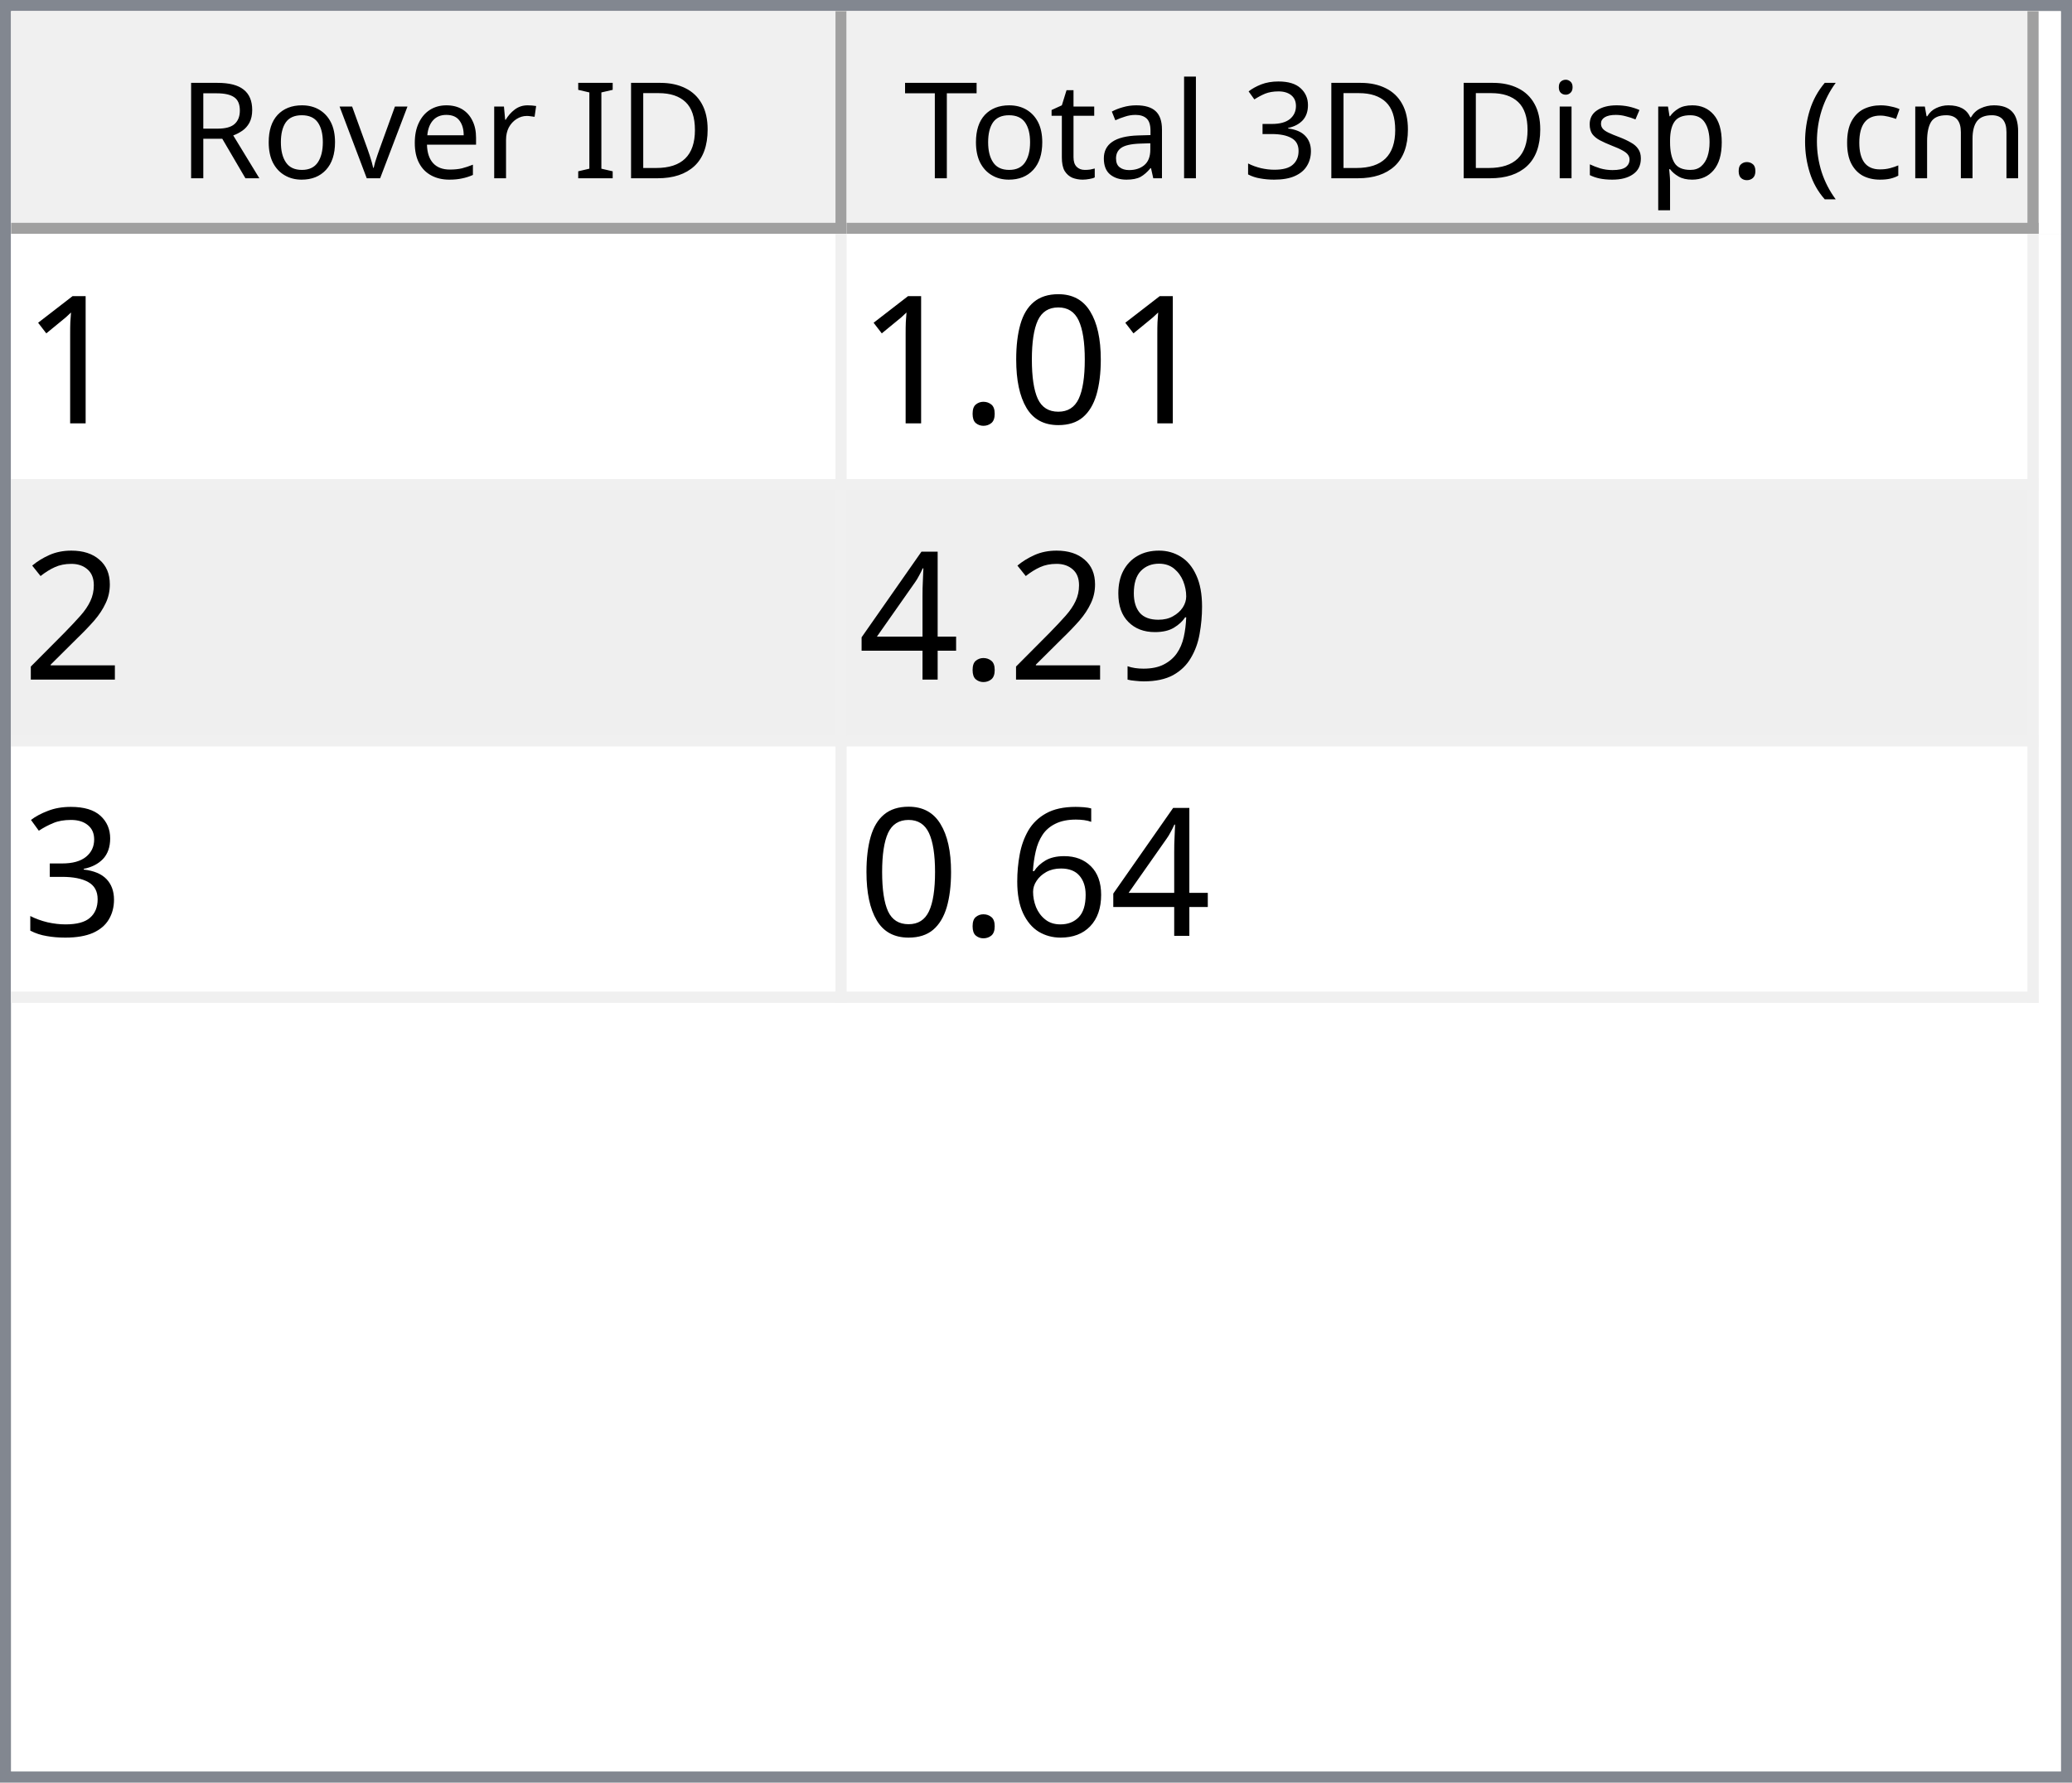
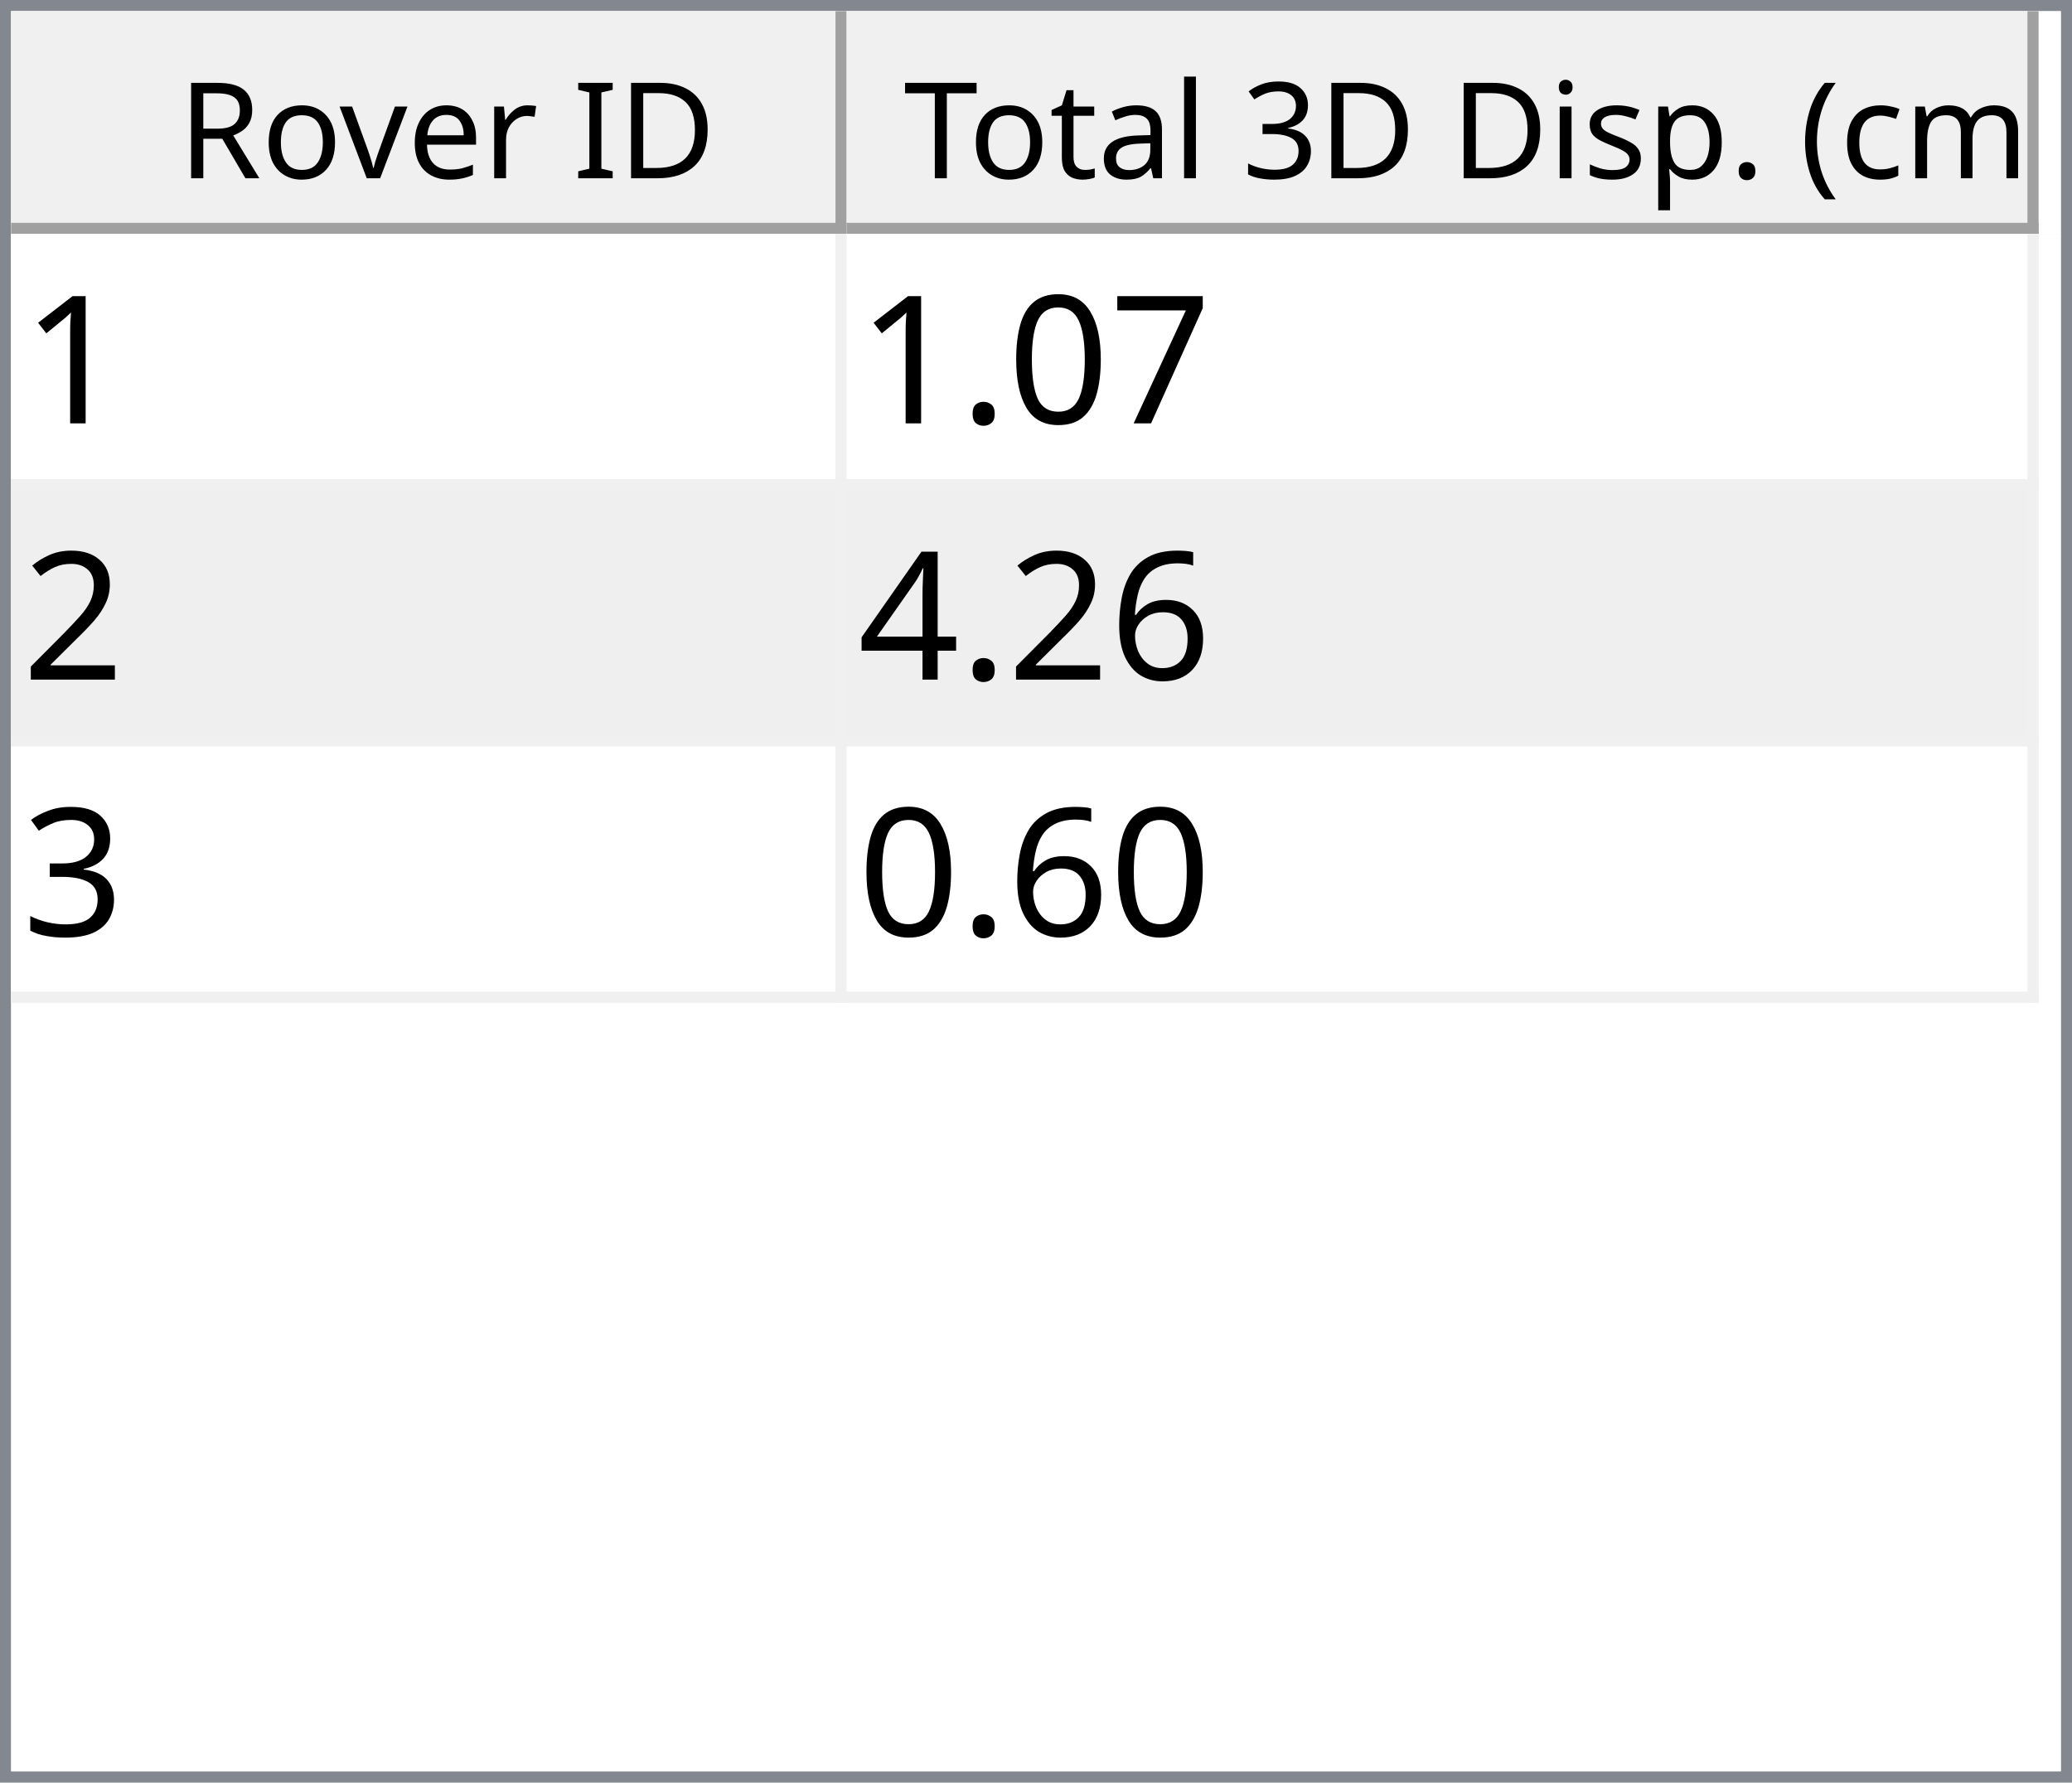
<svg xmlns="http://www.w3.org/2000/svg" style="fill-opacity:1; color-rendering:auto; color-interpolation:auto; text-rendering:auto; stroke:black; stroke-linecap:square; stroke-miterlimit:10; shape-rendering:auto; stroke-opacity:1; fill:black; stroke-dasharray:none; font-weight:normal; stroke-width:1; font-family:'Dialog'; font-style:normal; stroke-linejoin:miter; font-size:12px; stroke-dashoffset:0; image-rendering:auto;" width="186" height="160">
  <defs id="genericDefs" />
  <g>
    <defs id="defs1">
      <clipPath clipPathUnits="userSpaceOnUse" id="clipPath1">
        <path d="M0 0 L186 0 L186 160 L0 160 L0 0 Z" />
      </clipPath>
      <clipPath clipPathUnits="userSpaceOnUse" id="clipPath2">
        <path d="M0 0 L0 160 L186 160 L186 0 Z" />
      </clipPath>
      <clipPath clipPathUnits="userSpaceOnUse" id="clipPath3">
        <path d="M0 0 L0 20 L184 20 L184 0 Z" />
      </clipPath>
      <clipPath clipPathUnits="userSpaceOnUse" id="clipPath4">
        <path d="M0 0 L0 20 L75 20 L75 0 Z" />
      </clipPath>
      <clipPath clipPathUnits="userSpaceOnUse" id="clipPath5">
        <path d="M1 1 L1 19 L74 19 L74 1 Z" />
      </clipPath>
      <clipPath clipPathUnits="userSpaceOnUse" id="clipPath6">
        <path d="M0 0 L0 18 L73 18 L73 0 Z" />
      </clipPath>
      <clipPath clipPathUnits="userSpaceOnUse" id="clipPath7">
        <path d="M-0.5 -0.5 L-0.5 19.5 L74.5 19.5 L74.5 -0.5 Z" />
      </clipPath>
      <clipPath clipPathUnits="userSpaceOnUse" id="clipPath8">
        <path d="M0 0 L0 20 L107 20 L107 0 Z" />
      </clipPath>
      <clipPath clipPathUnits="userSpaceOnUse" id="clipPath9">
        <path d="M1 1 L1 19 L106 19 L106 1 Z" />
      </clipPath>
      <clipPath clipPathUnits="userSpaceOnUse" id="clipPath10">
        <path d="M0 0 L0 18 L105 18 L105 0 Z" />
      </clipPath>
      <clipPath clipPathUnits="userSpaceOnUse" id="clipPath11">
        <path d="M-0.5 -0.5 L-0.5 19.5 L106.5 19.5 L106.5 -0.5 Z" />
      </clipPath>
      <clipPath clipPathUnits="userSpaceOnUse" id="clipPath12">
        <path d="M0 0 L0 138 L184 138 L184 0 Z" />
      </clipPath>
      <clipPath clipPathUnits="userSpaceOnUse" id="clipPath13">
        <path d="M0 0 L0 69 L182 69 L182 0 Z" />
      </clipPath>
      <clipPath clipPathUnits="userSpaceOnUse" id="clipPath14">
        <path d="M-0.5 -0.5 L-0.5 68.5 L181.5 68.5 L181.5 -0.5 Z" />
      </clipPath>
      <clipPath clipPathUnits="userSpaceOnUse" id="clipPath15">
        <path d="M0 0 L0 22 L74 22 L74 0 Z" />
      </clipPath>
      <clipPath clipPathUnits="userSpaceOnUse" id="clipPath16">
        <path d="M0 0 L0 22 L106 22 L106 0 Z" />
      </clipPath>
      <font horiz-adv-x="64.551" id="font1">
        <font-face ascent="107.91" descent="25.098" units-per-em="100" style="font-style:normal; font-family:Segoe UI; font-weight:normal;" />
        <missing-glyph horiz-adv-x="64.551" d="M8.109 0 L8.109 68.266 L56.453 68.266 L56.453 0 L8.109 0 ZM15.328 7.234 L49.219 7.234 L49.219 61.031 L15.328 61.031 L15.328 7.234 Z" />
        <glyph unicode="D" horiz-adv-x="70.117" d="M9.188 0 L9.188 70.016 L28.516 70.016 Q65.531 70.016 65.531 35.891 Q65.531 19.672 55.25 9.836 Q44.969 0 27.734 0 L9.188 0 ZM17.391 62.594 L17.391 7.422 L27.828 7.422 Q41.609 7.422 49.273 14.797 Q56.938 22.172 56.938 35.688 Q56.938 62.594 28.328 62.594 L17.391 62.594 Z" />
        <glyph unicode="I" horiz-adv-x="26.611" d="M17.391 0 L9.188 0 L9.188 70.016 L17.391 70.016 L17.391 0 Z" />
        <glyph unicode=" " horiz-adv-x="27.393" d="" />
        <glyph unicode="r" horiz-adv-x="34.766" d="M34.188 41.891 Q32.078 43.5 28.125 43.5 Q23 43.5 19.555 38.672 Q16.109 33.844 16.109 25.484 L16.109 0 L8.109 0 L8.109 50 L16.109 50 L16.109 39.703 L16.312 39.703 Q18.016 44.969 21.531 47.922 Q25.047 50.875 29.391 50.875 Q32.516 50.875 34.188 50.203 L34.188 41.891 Z" />
        <glyph unicode="e" horiz-adv-x="52.295" d="M48.297 23 L12.984 23 Q13.188 14.656 17.484 10.109 Q21.781 5.562 29.297 5.562 Q37.75 5.562 44.828 11.141 L44.828 3.609 Q38.234 -1.172 27.391 -1.172 Q16.797 -1.172 10.742 5.641 Q4.688 12.453 4.688 24.812 Q4.688 36.469 11.305 43.82 Q17.922 51.172 27.734 51.172 Q37.547 51.172 42.922 44.828 Q48.297 38.484 48.297 27.203 L48.297 23 ZM40.094 29.781 Q40.047 36.719 36.75 40.578 Q33.453 44.438 27.594 44.438 Q21.922 44.438 17.969 40.383 Q14.016 36.328 13.094 29.781 L40.094 29.781 Z" />
        <glyph unicode="v" horiz-adv-x="47.9" d="M47.406 50 L27.484 0 L19.625 0 L0.688 50 L9.469 50 L22.172 13.672 Q23.578 9.672 23.922 6.688 L24.125 6.688 Q24.609 10.453 25.688 13.484 L38.969 50 L47.406 50 Z" />
        <glyph unicode="o" horiz-adv-x="58.594" d="M29 -1.172 Q17.922 -1.172 11.305 5.836 Q4.688 12.844 4.688 24.422 Q4.688 37.016 11.57 44.094 Q18.453 51.172 30.172 51.172 Q41.359 51.172 47.633 44.289 Q53.906 37.406 53.906 25.203 Q53.906 13.234 47.141 6.031 Q40.375 -1.172 29 -1.172 ZM29.594 44.438 Q21.875 44.438 17.383 39.188 Q12.891 33.938 12.891 24.703 Q12.891 15.828 17.43 10.695 Q21.969 5.562 29.594 5.562 Q37.359 5.562 41.531 10.594 Q45.703 15.625 45.703 24.906 Q45.703 34.281 41.531 39.359 Q37.359 44.438 29.594 44.438 Z" />
        <glyph unicode="R" horiz-adv-x="59.814" d="M59.375 0 L49.609 0 L37.891 19.625 Q36.281 22.359 34.766 24.289 Q33.25 26.219 31.664 27.438 Q30.078 28.656 28.25 29.219 Q26.422 29.781 24.125 29.781 L17.391 29.781 L17.391 0 L9.188 0 L9.188 70.016 L30.078 70.016 Q34.672 70.016 38.555 68.867 Q42.438 67.719 45.289 65.375 Q48.141 63.031 49.758 59.547 Q51.375 56.062 51.375 51.375 Q51.375 47.703 50.273 44.656 Q49.172 41.609 47.148 39.211 Q45.125 36.812 42.266 35.133 Q39.406 33.453 35.844 32.516 L35.844 32.328 Q37.594 31.547 38.891 30.547 Q40.188 29.547 41.359 28.18 Q42.531 26.812 43.68 25.078 Q44.828 23.344 46.234 21.047 L59.375 0 ZM17.391 62.594 L17.391 37.203 L28.516 37.203 Q31.594 37.203 34.203 38.133 Q36.812 39.062 38.719 40.797 Q40.625 42.531 41.703 45.047 Q42.781 47.562 42.781 50.688 Q42.781 56.297 39.141 59.445 Q35.5 62.594 28.609 62.594 L17.391 62.594 Z" />
        <glyph unicode=")" horiz-adv-x="30.176" d="M8.297 -15.922 L1.172 -15.922 Q16.406 2.344 16.406 26.812 Q16.406 51.469 1.078 70.016 L8.297 70.016 Q23.531 52.156 23.531 26.703 Q23.531 1.375 8.297 -15.922 Z" />
        <glyph unicode="m" horiz-adv-x="86.133" d="M79.109 0 L71.094 0 L71.094 28.719 Q71.094 37.016 68.531 40.727 Q65.969 44.438 59.906 44.438 Q54.781 44.438 51.195 39.75 Q47.609 35.062 47.609 28.516 L47.609 0 L39.594 0 L39.594 29.688 Q39.594 44.438 28.219 44.438 Q22.953 44.438 19.531 40.016 Q16.109 35.594 16.109 28.516 L16.109 0 L8.109 0 L8.109 50 L16.109 50 L16.109 42.094 L16.312 42.094 Q21.625 51.172 31.844 51.172 Q36.969 51.172 40.773 48.312 Q44.578 45.453 46 40.828 Q51.562 51.172 62.594 51.172 Q79.109 51.172 79.109 30.812 L79.109 0 Z" />
        <glyph unicode="c" horiz-adv-x="46.191" d="M42.188 2.297 Q36.422 -1.172 28.516 -1.172 Q17.828 -1.172 11.258 5.789 Q4.688 12.75 4.688 23.828 Q4.688 36.188 11.766 43.68 Q18.844 51.172 30.672 51.172 Q37.25 51.172 42.281 48.734 L42.281 40.531 Q36.719 44.438 30.375 44.438 Q22.703 44.438 17.797 38.945 Q12.891 33.453 12.891 24.516 Q12.891 15.719 17.508 10.641 Q22.125 5.562 29.891 5.562 Q36.422 5.562 42.188 9.906 L42.188 2.297 Z" />
        <glyph unicode="(" horiz-adv-x="30.176" d="M29.109 -15.922 L21.969 -15.922 Q6.844 1.375 6.844 26.703 Q6.844 52.156 21.969 70.016 L29.203 70.016 Q13.875 51.469 13.875 26.812 Q13.875 2.344 29.109 -15.922 Z" />
        <glyph unicode="." horiz-adv-x="21.68" d="M10.891 -1.078 Q8.641 -1.078 7.055 0.539 Q5.469 2.156 5.469 4.391 Q5.469 6.641 7.055 8.273 Q8.641 9.906 10.891 9.906 Q13.188 9.906 14.797 8.273 Q16.406 6.641 16.406 4.391 Q16.406 2.156 14.797 0.539 Q13.188 -1.078 10.891 -1.078 Z" />
        <glyph unicode="p" horiz-adv-x="58.789" d="M16.312 7.234 L16.109 7.234 L16.109 -23 L8.109 -23 L8.109 50 L16.109 50 L16.109 41.219 L16.312 41.219 Q22.219 51.172 33.594 51.172 Q43.266 51.172 48.688 44.461 Q54.109 37.75 54.109 26.469 Q54.109 13.922 48 6.375 Q41.891 -1.172 31.297 -1.172 Q21.578 -1.172 16.312 7.234 ZM16.109 27.391 L16.109 20.406 Q16.109 14.203 20.141 9.883 Q24.172 5.562 30.375 5.562 Q37.641 5.562 41.773 11.133 Q45.906 16.703 45.906 26.609 Q45.906 34.969 42.047 39.703 Q38.188 44.438 31.594 44.438 Q24.609 44.438 20.359 39.578 Q16.109 34.719 16.109 27.391 Z" />
        <glyph unicode="s" horiz-adv-x="42.432" d="M5.078 1.812 L5.078 10.406 Q11.625 5.562 19.484 5.562 Q30.031 5.562 30.031 12.594 Q30.031 14.594 29.125 15.992 Q28.219 17.391 26.68 18.461 Q25.141 19.531 23.07 20.383 Q21 21.234 18.609 22.172 Q15.281 23.484 12.766 24.828 Q10.25 26.172 8.57 27.859 Q6.891 29.547 6.031 31.695 Q5.172 33.844 5.172 36.719 Q5.172 40.234 6.789 42.945 Q8.406 45.656 11.086 47.484 Q13.766 49.312 17.211 50.242 Q20.656 51.172 24.312 51.172 Q30.812 51.172 35.938 48.922 L35.938 40.828 Q30.422 44.438 23.25 44.438 Q21 44.438 19.195 43.922 Q17.391 43.406 16.094 42.477 Q14.797 41.547 14.086 40.258 Q13.375 38.969 13.375 37.406 Q13.375 35.453 14.086 34.133 Q14.797 32.812 16.164 31.789 Q17.531 30.766 19.484 29.938 Q21.438 29.109 23.922 28.125 Q27.25 26.859 29.883 25.516 Q32.516 24.172 34.375 22.484 Q36.234 20.797 37.234 18.602 Q38.234 16.406 38.234 13.375 Q38.234 9.672 36.602 6.938 Q34.969 4.203 32.234 2.398 Q29.5 0.594 25.93 -0.289 Q22.359 -1.172 18.453 -1.172 Q10.75 -1.172 5.078 1.812 Z" />
        <glyph unicode="i" horiz-adv-x="24.219" d="M12.203 62.703 Q10.062 62.703 8.547 64.164 Q7.031 65.625 7.031 67.875 Q7.031 70.125 8.547 71.609 Q10.062 73.094 12.203 73.094 Q14.406 73.094 15.945 71.609 Q17.484 70.125 17.484 67.875 Q17.484 65.719 15.945 64.211 Q14.406 62.703 12.203 62.703 ZM16.109 0 L8.109 0 L8.109 50 L16.109 50 L16.109 0 Z" />
        <glyph unicode="3" horiz-adv-x="53.906" d="M46.531 19.828 Q46.531 15.094 44.75 11.211 Q42.969 7.328 39.719 4.57 Q36.469 1.812 31.93 0.297 Q27.391 -1.219 21.922 -1.219 Q11.922 -1.219 6 2.594 L6 11.188 Q13.094 5.609 22.219 5.609 Q25.875 5.609 28.828 6.539 Q31.781 7.469 33.906 9.227 Q36.031 10.984 37.18 13.477 Q38.328 15.969 38.328 19.094 Q38.328 32.812 18.797 32.812 L12.984 32.812 L12.984 39.594 L18.5 39.594 Q35.797 39.594 35.797 52.484 Q35.797 64.406 22.609 64.406 Q15.188 64.406 8.688 59.422 L8.688 67.188 Q15.375 71.188 24.609 71.188 Q29 71.188 32.57 69.969 Q36.141 68.75 38.68 66.555 Q41.219 64.359 42.609 61.281 Q44 58.203 44 54.5 Q44 40.672 30.031 36.719 L30.031 36.531 Q33.594 36.141 36.625 34.797 Q39.656 33.453 41.852 31.305 Q44.047 29.156 45.289 26.25 Q46.531 23.344 46.531 19.828 Z" />
        <glyph unicode="l" horiz-adv-x="24.219" d="M16.109 0 L8.109 0 L8.109 74.031 L16.109 74.031 L16.109 0 Z" />
        <glyph unicode="a" horiz-adv-x="50.879" d="M43.891 0 L35.891 0 L35.891 7.812 L35.688 7.812 Q30.469 -1.172 20.312 -1.172 Q12.844 -1.172 8.617 2.781 Q4.391 6.734 4.391 13.281 Q4.391 27.297 20.906 29.594 L35.891 31.688 Q35.891 44.438 25.594 44.438 Q16.547 44.438 9.281 38.281 L9.281 46.484 Q16.656 51.172 26.266 51.172 Q43.891 51.172 43.891 32.516 L43.891 0 ZM35.891 25.297 L23.828 23.641 Q18.266 22.859 15.43 20.875 Q12.594 18.891 12.594 13.875 Q12.594 10.203 15.211 7.883 Q17.828 5.562 22.172 5.562 Q28.125 5.562 32.008 9.742 Q35.891 13.922 35.891 20.312 L35.891 25.297 Z" />
        <glyph unicode="t" horiz-adv-x="33.887" d="M31.297 0.484 Q28.469 -1.078 23.828 -1.078 Q10.688 -1.078 10.688 13.578 L10.688 43.172 L2.094 43.172 L2.094 50 L10.688 50 L10.688 62.203 L18.703 64.797 L18.703 50 L31.297 50 L31.297 43.172 L18.703 43.172 L18.703 14.984 Q18.703 9.969 20.414 7.82 Q22.125 5.672 26.078 5.672 Q29.109 5.672 31.297 7.328 L31.297 0.484 Z" />
        <glyph unicode="T" horiz-adv-x="52.393" d="M50.594 62.594 L30.375 62.594 L30.375 0 L22.172 0 L22.172 62.594 L2 62.594 L2 70.016 L50.594 70.016 L50.594 62.594 Z" />
      </font>
      <font horiz-adv-x="75.0" id="font2">
        <font-face ascent="100.537" descent="21.973" units-per-em="100" style="font-style:normal; font-family:sans-serif; font-weight:normal;" />
        <missing-glyph horiz-adv-x="75.0" d="M12.5 0 L12.5 62.5 L62.5 62.5 L62.5 0 L12.5 0 ZM14.062 1.562 L60.938 1.562 L60.938 60.938 L14.062 60.938 L14.062 1.562 Z" />
        <glyph unicode="1" horiz-adv-x="55.615" d="M37.25 0 L28.469 0 L28.469 56 Q25.297 52.984 20.141 49.953 Q14.984 46.922 10.891 45.406 L10.891 53.906 Q18.266 57.375 23.781 62.305 Q29.297 67.234 31.594 71.875 L37.25 71.875 L37.25 0 Z" />
+         <glyph unicode="7" horiz-adv-x="55.615" d="M4.734 62.203 L4.734 70.656 L51.078 70.656 L51.078 63.812 Q44.234 56.547 37.523 44.484 Q30.812 32.422 27.156 19.672 Q24.516 10.688 23.781 0 L14.75 0 Q14.891 8.453 18.062 20.414 Q21.234 32.375 27.172 43.484 Q33.109 54.594 39.797 62.203 L4.734 62.203 Z" />
        <glyph unicode="0" horiz-adv-x="55.615" d="M4.156 35.297 Q4.156 48 6.766 55.742 Q9.375 63.484 14.523 67.68 Q19.672 71.875 27.484 71.875 Q33.25 71.875 37.594 69.555 Q41.938 67.234 44.773 62.867 Q47.609 58.5 49.219 52.227 Q50.828 45.953 50.828 35.297 Q50.828 22.703 48.242 14.969 Q45.656 7.234 40.508 3.008 Q35.359 -1.219 27.484 -1.219 Q17.141 -1.219 11.234 6.203 Q4.156 15.141 4.156 35.297 ZM13.188 35.297 Q13.188 17.672 17.312 11.836 Q21.438 6 27.484 6 Q33.547 6 37.672 11.859 Q41.797 17.719 41.797 35.297 Q41.797 52.984 37.672 58.789 Q33.547 64.594 27.391 64.594 Q21.344 64.594 17.719 59.469 Q13.188 52.938 13.188 35.297 Z" />
        <glyph unicode="." horiz-adv-x="27.783" d="M9.078 0 L9.078 10.016 L19.094 10.016 L19.094 0 L9.078 0 Z" />
        <glyph unicode="2" horiz-adv-x="55.615" d="M50.344 8.453 L50.344 0 L3.031 0 Q2.938 3.172 4.047 6.109 Q5.859 10.938 9.836 15.625 Q13.812 20.312 21.344 26.469 Q33.016 36.031 37.117 41.625 Q41.219 47.219 41.219 52.203 Q41.219 57.422 37.477 61.008 Q33.734 64.594 27.734 64.594 Q21.391 64.594 17.578 60.789 Q13.766 56.984 13.719 50.25 L4.688 51.172 Q5.609 61.281 11.664 66.578 Q17.719 71.875 27.938 71.875 Q38.234 71.875 44.242 66.164 Q50.25 60.453 50.25 52 Q50.25 47.703 48.492 43.555 Q46.734 39.406 42.656 34.812 Q38.578 30.219 29.109 22.219 Q21.188 15.578 18.945 13.211 Q16.703 10.844 15.234 8.453 L50.344 8.453 Z" />
-         <glyph unicode="9" horiz-adv-x="55.615" d="M5.469 16.547 L13.922 17.328 Q14.984 11.375 18.016 8.688 Q21.047 6 25.781 6 Q29.828 6 32.883 7.859 Q35.938 9.719 37.891 12.82 Q39.844 15.922 41.164 21.195 Q42.484 26.469 42.484 31.938 Q42.484 32.516 42.438 33.688 Q39.797 29.5 35.234 26.883 Q30.672 24.266 25.344 24.266 Q16.453 24.266 10.305 30.711 Q4.156 37.156 4.156 47.703 Q4.156 58.594 10.578 65.234 Q17 71.875 26.656 71.875 Q33.641 71.875 39.43 68.117 Q45.219 64.359 48.219 57.398 Q51.219 50.438 51.219 37.25 Q51.219 23.531 48.242 15.406 Q45.266 7.281 39.383 3.031 Q33.5 -1.219 25.594 -1.219 Q17.188 -1.219 11.867 3.445 Q6.547 8.109 5.469 16.547 ZM41.453 48.141 Q41.453 55.719 37.43 60.156 Q33.406 64.594 27.734 64.594 Q21.875 64.594 17.531 59.812 Q13.188 55.031 13.188 47.406 Q13.188 40.578 17.312 36.305 Q21.438 32.031 27.484 32.031 Q33.594 32.031 37.523 36.305 Q41.453 40.578 41.453 48.141 Z" />
+         <glyph unicode="6" horiz-adv-x="55.615" d="M49.75 54.047 L41.016 53.375 Q39.844 58.547 37.703 60.891 Q34.125 64.656 28.906 64.656 Q24.703 64.656 21.531 62.312 Q17.391 59.281 14.992 53.469 Q12.594 47.656 12.5 36.922 Q15.672 41.75 20.266 44.094 Q24.859 46.438 29.891 46.438 Q38.672 46.438 44.852 39.969 Q51.031 33.5 51.031 23.25 Q51.031 16.5 48.125 10.719 Q45.219 4.938 40.141 1.859 Q35.062 -1.219 28.609 -1.219 Q17.625 -1.219 10.695 6.859 Q3.766 14.938 3.766 33.5 Q3.766 54.25 11.422 63.672 Q18.109 71.875 29.438 71.875 Q37.891 71.875 43.289 67.141 Q48.688 62.406 49.75 54.047 ZM13.875 23.188 Q13.875 18.656 15.797 14.508 Q17.719 10.359 21.188 8.18 Q24.656 6 28.469 6 Q34.031 6 38.039 10.492 Q42.047 14.984 42.047 22.703 Q42.047 30.125 38.086 34.398 Q34.125 38.672 28.125 38.672 Q22.172 38.672 18.023 34.398 Q13.875 30.125 13.875 23.188 Z" />
        <glyph unicode="4" horiz-adv-x="55.615" d="M32.328 0 L32.328 17.141 L1.266 17.141 L1.266 25.203 L33.938 71.578 L41.109 71.578 L41.109 25.203 L50.781 25.203 L50.781 17.141 L41.109 17.141 L41.109 0 L32.328 0 ZM32.328 25.203 L32.328 57.469 L9.906 25.203 L32.328 25.203 Z" />
        <glyph unicode="3" horiz-adv-x="55.615" d="M4.203 18.891 L12.984 20.062 Q14.5 12.594 18.141 9.297 Q21.781 6 27 6 Q33.203 6 37.477 10.297 Q41.75 14.594 41.75 20.953 Q41.75 27 37.797 30.93 Q33.844 34.859 27.734 34.859 Q25.25 34.859 21.531 33.891 L22.516 41.609 Q23.391 41.5 23.922 41.5 Q29.547 41.5 34.039 44.43 Q38.531 47.359 38.531 53.469 Q38.531 58.297 35.258 61.477 Q31.984 64.656 26.812 64.656 Q21.688 64.656 18.266 61.43 Q14.844 58.203 13.875 51.766 L5.078 53.328 Q6.688 62.156 12.398 67.016 Q18.109 71.875 26.609 71.875 Q32.469 71.875 37.398 69.359 Q42.328 66.844 44.945 62.5 Q47.562 58.156 47.562 53.266 Q47.562 48.641 45.07 44.828 Q42.578 41.016 37.703 38.766 Q44.047 37.312 47.562 32.695 Q51.078 28.078 51.078 21.141 Q51.078 11.766 44.242 5.25 Q37.406 -1.266 26.953 -1.266 Q17.531 -1.266 11.305 4.352 Q5.078 9.969 4.203 18.891 Z" />
-         <glyph unicode="6" horiz-adv-x="55.615" d="M49.75 54.047 L41.016 53.375 Q39.844 58.547 37.703 60.891 Q34.125 64.656 28.906 64.656 Q24.703 64.656 21.531 62.312 Q17.391 59.281 14.992 53.469 Q12.594 47.656 12.5 36.922 Q15.672 41.75 20.266 44.094 Q24.859 46.438 29.891 46.438 Q38.672 46.438 44.852 39.969 Q51.031 33.5 51.031 23.25 Q51.031 16.5 48.125 10.719 Q45.219 4.938 40.141 1.859 Q35.062 -1.219 28.609 -1.219 Q17.625 -1.219 10.695 6.859 Q3.766 14.938 3.766 33.5 Q3.766 54.25 11.422 63.672 Q18.109 71.875 29.438 71.875 Q37.891 71.875 43.289 67.141 Q48.688 62.406 49.75 54.047 ZM13.875 23.188 Q13.875 18.656 15.797 14.508 Q17.719 10.359 21.188 8.18 Q24.656 6 28.469 6 Q34.031 6 38.039 10.492 Q42.047 14.984 42.047 22.703 Q42.047 30.125 38.086 34.398 Q34.125 38.672 28.125 38.672 Q22.172 38.672 18.023 34.398 Q13.875 30.125 13.875 23.188 Z" />
      </font>
    </defs>
    <g style="fill:white; stroke:white;">
      <rect x="0" y="0" width="186" style="clip-path:url(#clipPath1); stroke:none;" height="160" />
    </g>
    <g style="fill:white; text-rendering:optimizeSpeed; color-rendering:optimizeSpeed; image-rendering:optimizeSpeed; shape-rendering:crispEdges; stroke:white; color-interpolation:sRGB;">
      <rect x="0" width="186" height="160" y="0" style="stroke:none;" />
      <path style="stroke:none;" d="M0 160 L186 160 L186 0 L0 0 Z" />
    </g>
    <g style="fill:rgb(240,240,240); font-family:'Segoe UI'; stroke:rgb(240,240,240);">
      <rect x="0" y="0" width="186" style="clip-path:url(#clipPath2); stroke:none;" height="160" />
    </g>
    <g style="fill:rgb(130,135,144); font-family:'Segoe UI'; stroke:rgb(130,135,144);">
      <path d="M0 0 L186 0 L186 160 L0 160 L0 0 ZM1 1 L185 1 L185 159 L1 159 L1 1 Z" style="fill-rule:evenodd; clip-path:url(#clipPath2); stroke:none;" />
    </g>
    <g style="fill:white; font-family:'Segoe UI'; stroke:white;" transform="translate(1,1)">
      <rect x="0" y="0" width="184" style="clip-path:url(#clipPath3); stroke:none;" height="20" />
    </g>
    <g style="fill:rgb(240,240,240); font-family:'Segoe UI'; stroke:rgb(240,240,240);" transform="translate(1,1)">
      <rect x="0" y="0" width="75" style="clip-path:url(#clipPath4); stroke:none;" height="20" />
    </g>
    <g style="font-family:'Segoe UI';" transform="translate(2,2)">
      <text x="14" xml:space="preserve" y="14" style="clip-path:url(#clipPath6); stroke:none;">Rover ID</text>
    </g>
    <g style="fill:rgb(160,160,160); font-family:'Segoe UI'; stroke:rgb(160,160,160); stroke-linejoin:bevel;" transform="translate(1.5,1.5)">
      <line x1="74" x2="74" y1="0" style="fill:none; clip-path:url(#clipPath7);" y2="19" />
    </g>
    <g style="fill:rgb(160,160,160); font-family:'Segoe UI'; stroke:rgb(160,160,160); stroke-linejoin:bevel;" transform="matrix(1,0,0,1,1,1) translate(0.5,0.5)">
      <line x1="0" x2="74" y1="19" style="fill:none; clip-path:url(#clipPath7);" y2="19" />
    </g>
    <g style="fill:rgb(240,240,240); font-family:'Segoe UI'; stroke:rgb(240,240,240);" transform="translate(76,1)">
      <rect x="0" y="0" width="107" style="clip-path:url(#clipPath8); stroke:none;" height="20" />
    </g>
    <g style="font-family:'Segoe UI';" transform="translate(77,2)">
      <text x="1" xml:space="preserve" y="14" style="clip-path:url(#clipPath10); stroke:none;"> Total 3D Disp. (cm)</text>
    </g>
    <g style="fill:rgb(160,160,160); font-family:'Segoe UI'; stroke:rgb(160,160,160); stroke-linejoin:bevel;" transform="translate(76.5,1.5)">
      <line x1="106" x2="106" y1="0" style="fill:none; clip-path:url(#clipPath11);" y2="19" />
    </g>
    <g style="fill:rgb(160,160,160); font-family:'Segoe UI'; stroke:rgb(160,160,160); stroke-linejoin:bevel;" transform="matrix(1,0,0,1,76,1) translate(0.5,0.5)">
      <line x1="0" x2="106" y1="19" style="fill:none; clip-path:url(#clipPath11);" y2="19" />
    </g>
    <g style="fill:white; font-family:'Segoe UI'; stroke:white;" transform="translate(1,21)">
      <rect x="0" y="0" width="184" style="clip-path:url(#clipPath12); stroke:none;" height="138" />
    </g>
    <g style="fill:rgb(240,240,240); font-size:16px; font-family:sans-serif; stroke:rgb(240,240,240);" transform="translate(1,21)">
      <rect x="0" y="0" width="182" style="clip-path:url(#clipPath13); stroke:none;" height="69" />
      <line transform="translate(0.5,0.5)" x1="0" x2="181" y1="22" style="clip-path:url(#clipPath14); fill:none; stroke-linejoin:bevel;" y2="22" />
    </g>
    <g transform="matrix(1,0,0,1,1,21) translate(0.5,0.5)" style="fill:rgb(240,240,240); font-size:16px; font-family:sans-serif; stroke:rgb(240,240,240); stroke-linejoin:bevel;">
      <line x1="0" x2="181" y1="45" style="fill:none; clip-path:url(#clipPath14);" y2="45" />
    </g>
    <g transform="matrix(1,0,0,1,1,21) translate(0.5,0.5)" style="fill:rgb(240,240,240); font-size:16px; font-family:sans-serif; stroke:rgb(240,240,240); stroke-linejoin:bevel;">
      <line x1="0" x2="181" y1="68" style="fill:none; clip-path:url(#clipPath14);" y2="68" />
    </g>
    <g transform="matrix(1,0,0,1,1,21) translate(0.5,0.5)" style="fill:rgb(240,240,240); font-size:16px; font-family:sans-serif; stroke:rgb(240,240,240); stroke-linejoin:bevel;">
      <line x1="74" x2="74" y1="0" style="fill:none; clip-path:url(#clipPath14);" y2="68" />
    </g>
    <g transform="matrix(1,0,0,1,1,21) translate(0.5,0.5)" style="fill:rgb(240,240,240); font-size:16px; font-family:sans-serif; stroke:rgb(240,240,240); stroke-linejoin:bevel;">
      <line x1="181" x2="181" y1="0" style="fill:none; clip-path:url(#clipPath14);" y2="68" />
    </g>
    <g style="fill:white; font-size:16px; font-family:sans-serif; stroke:white;" transform="matrix(1,0,0,1,1,21)">
      <rect x="0" y="0" width="74" style="clip-path:url(#clipPath15); stroke:none;" height="22" />
      <text x="1" y="17" style="fill:black; clip-path:url(#clipPath15); stroke:none;" xml:space="preserve">1</text>
    </g>
    <g style="fill:white; font-size:16px; font-family:sans-serif; stroke:white;" transform="matrix(1,0,0,1,1,21) translate(75,0)">
      <rect x="0" y="0" width="106" style="clip-path:url(#clipPath16); stroke:none;" height="22" />
-       <text x="1" y="17" style="fill:black; clip-path:url(#clipPath16); stroke:none;" xml:space="preserve">1.01</text>
+       <text x="1" y="17" style="fill:black; clip-path:url(#clipPath16); stroke:none;" xml:space="preserve">1.07</text>
    </g>
    <g style="fill:rgb(239,239,239); font-size:16px; font-family:sans-serif; stroke:rgb(239,239,239);" transform="matrix(1,0,0,1,1,21) translate(0,23)">
      <rect x="0" y="0" width="74" style="clip-path:url(#clipPath15); stroke:none;" height="22" />
      <text x="1" y="17" style="fill:black; clip-path:url(#clipPath15); stroke:none;" xml:space="preserve">2</text>
    </g>
    <g style="fill:rgb(239,239,239); font-size:16px; font-family:sans-serif; stroke:rgb(239,239,239);" transform="matrix(1,0,0,1,1,21) translate(75,23)">
      <rect x="0" y="0" width="106" style="clip-path:url(#clipPath16); stroke:none;" height="22" />
-       <text x="1" y="17" style="fill:black; clip-path:url(#clipPath16); stroke:none;" xml:space="preserve">4.29</text>
+       <text x="1" y="17" style="fill:black; clip-path:url(#clipPath16); stroke:none;" xml:space="preserve">4.26</text>
    </g>
    <g style="fill:white; font-size:16px; font-family:sans-serif; stroke:white;" transform="matrix(1,0,0,1,1,21) translate(0,46)">
      <rect x="0" y="0" width="74" style="clip-path:url(#clipPath15); stroke:none;" height="22" />
      <text x="1" y="17" style="fill:black; clip-path:url(#clipPath15); stroke:none;" xml:space="preserve">3</text>
    </g>
    <g style="fill:white; font-size:16px; font-family:sans-serif; stroke:white;" transform="matrix(1,0,0,1,1,21) translate(75,46)">
      <rect x="0" y="0" width="106" style="clip-path:url(#clipPath16); stroke:none;" height="22" />
-       <text x="1" y="17" style="fill:black; clip-path:url(#clipPath16); stroke:none;" xml:space="preserve">0.64</text>
+       <text x="1" y="17" style="fill:black; clip-path:url(#clipPath16); stroke:none;" xml:space="preserve">0.60</text>
    </g>
  </g>
</svg>
